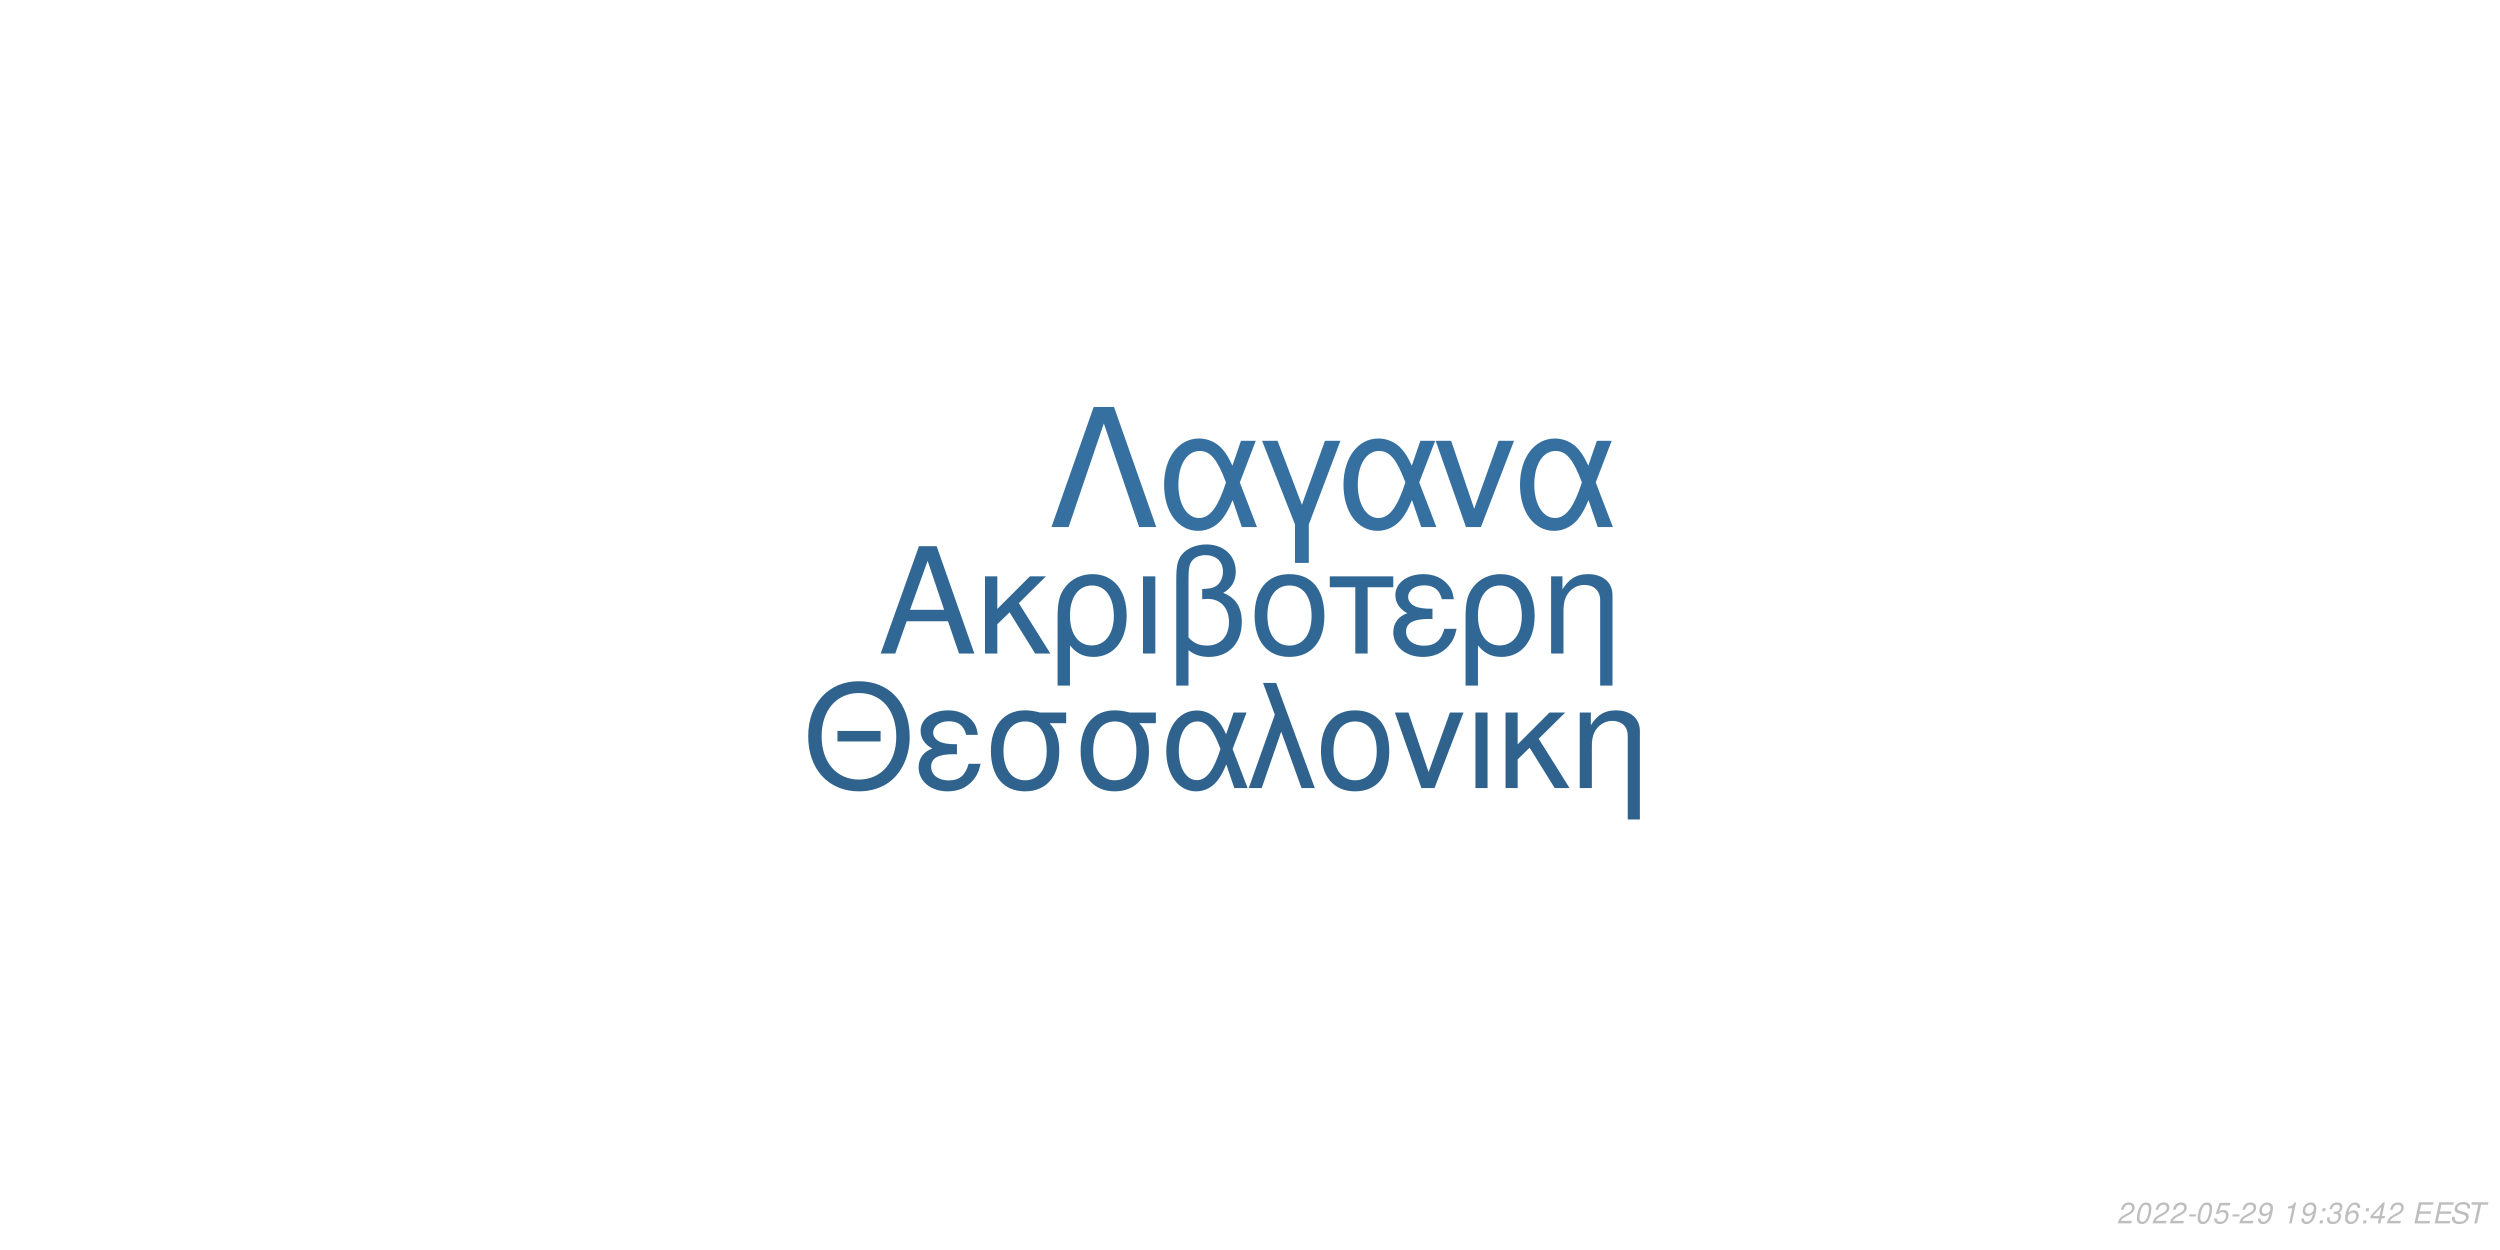
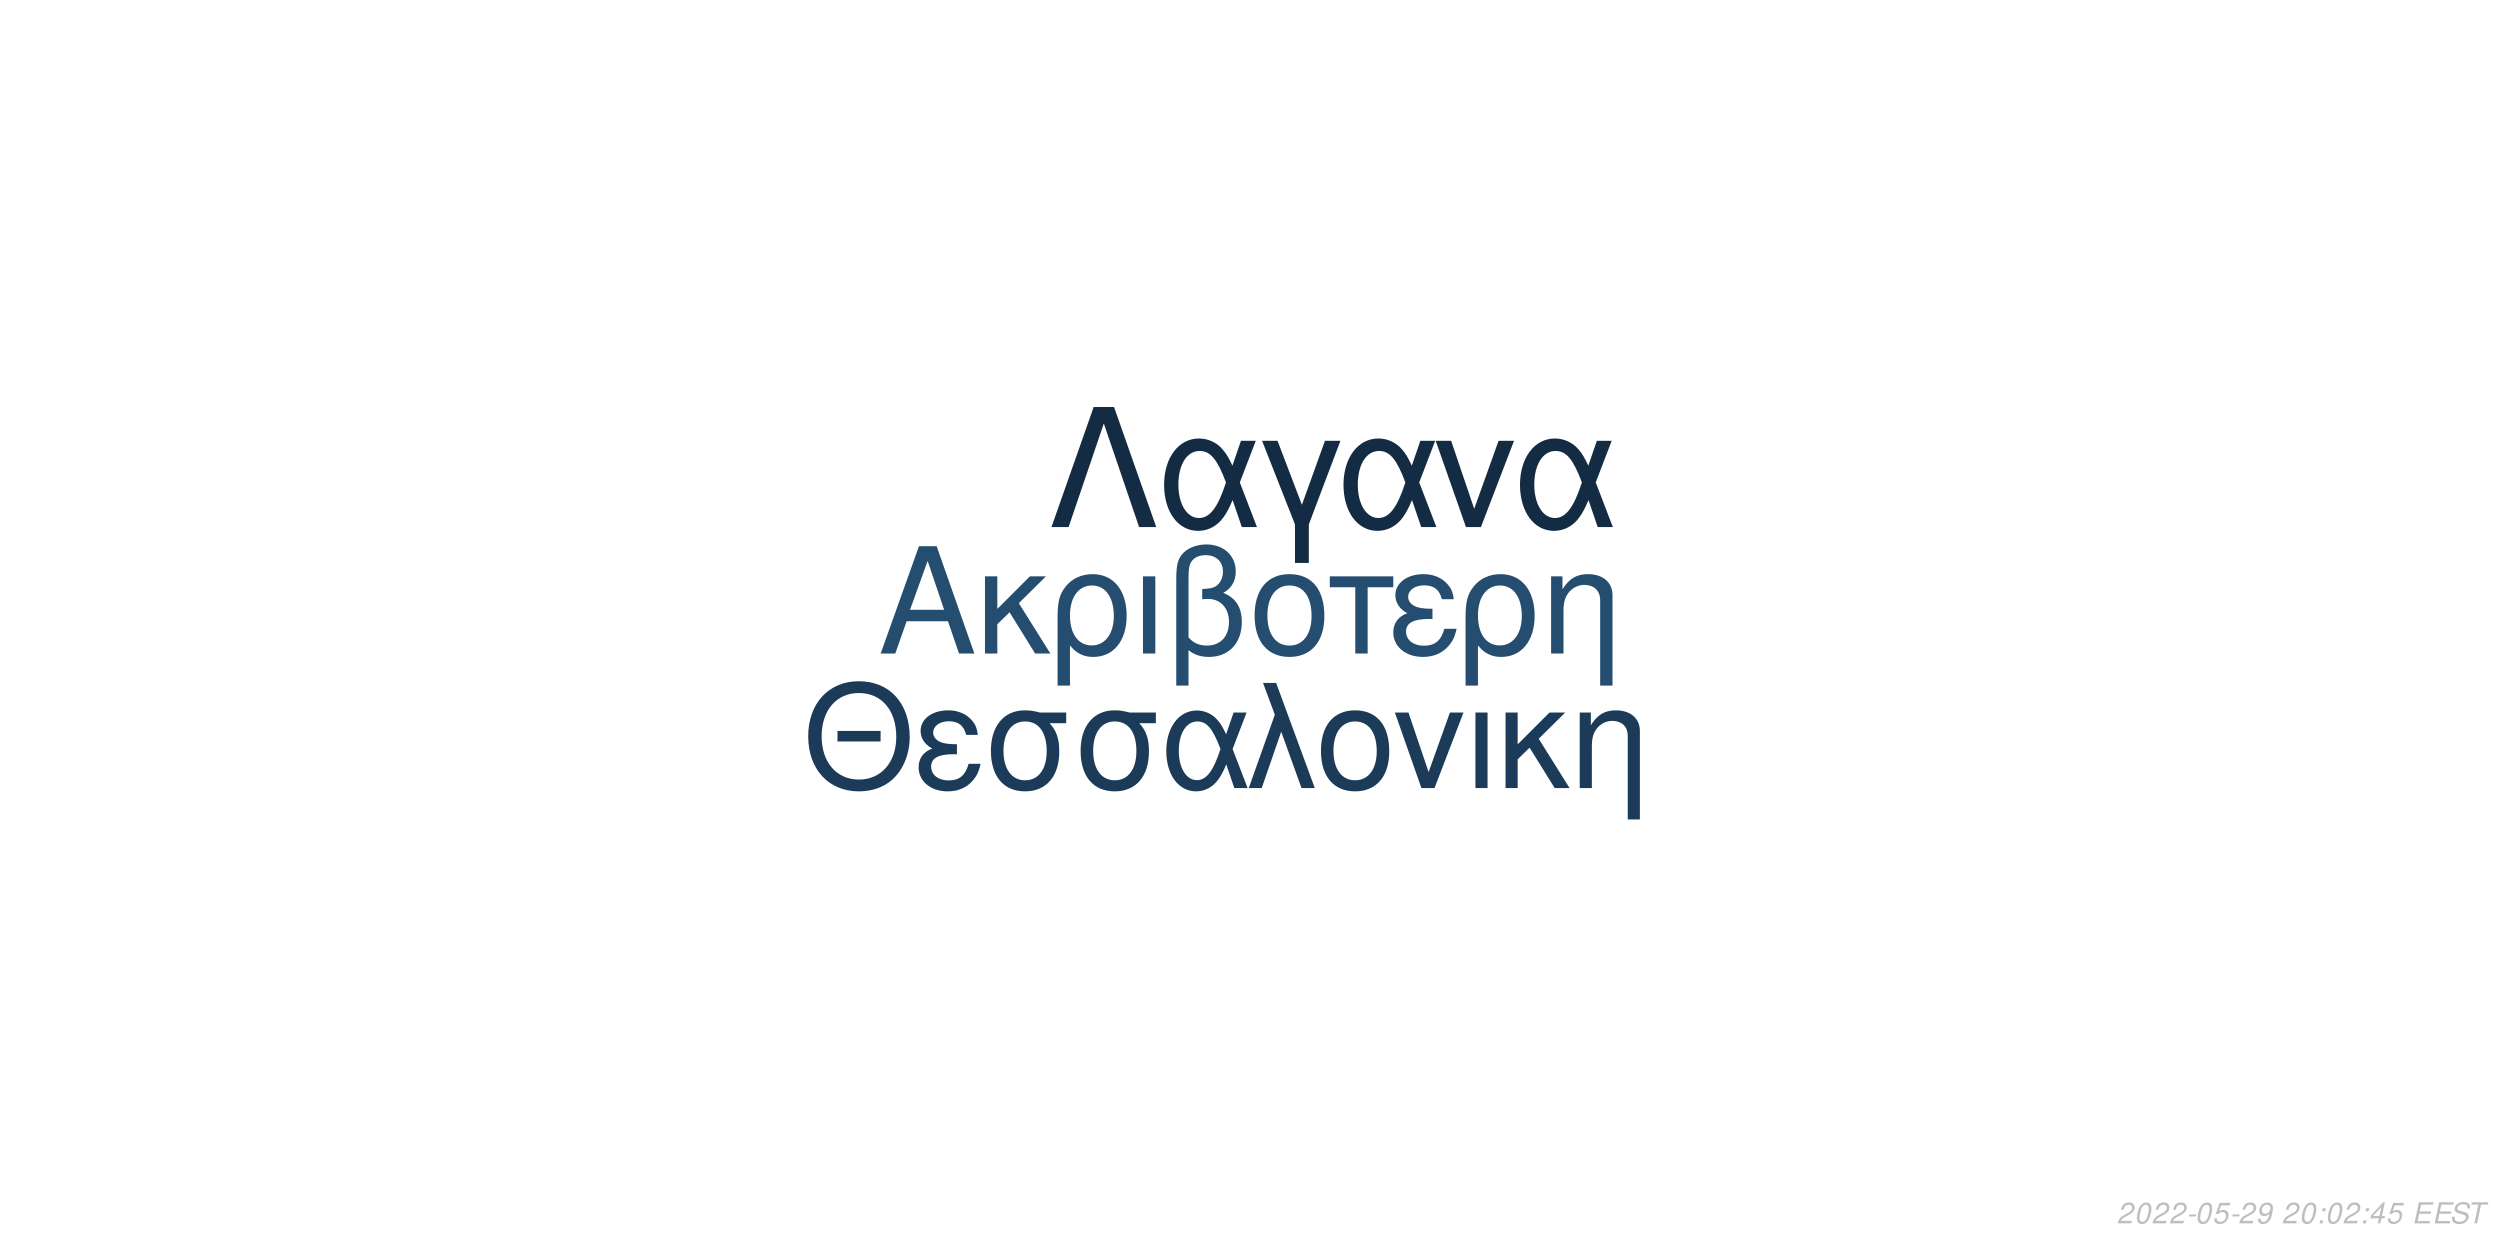
<svg xmlns="http://www.w3.org/2000/svg" xmlns:xlink="http://www.w3.org/1999/xlink" width="864pt" height="432pt" viewBox="0 0 864 432" version="1.1">
  <defs>
    <g>
      <symbol overflow="visible" id="glyph0-0">
        <path style="stroke:none;" d="" />
      </symbol>
      <symbol overflow="visible" id="glyph0-1">
        <path style="stroke:none;" d="M 24.125 -11.141 L 27.938 0 L 33.234 0 L 20.203 -37.094 L 14.094 -37.094 L 0.859 0 L 5.906 0 L 9.828 -11.141 Z M 22.797 -15.109 L 11 -15.109 L 17.094 -32.016 Z M 22.797 -15.109 " />
      </symbol>
      <symbol overflow="visible" id="glyph0-2">
        <path style="stroke:none;" d="M 7.172 -15.422 L 7.172 -26.672 L 2.906 -26.672 L 2.906 0 L 7.172 0 L 7.172 -10.125 L 11.406 -14.25 L 20.25 0 L 25.5 0 L 14.609 -17.406 L 23.969 -26.672 L 18.422 -26.672 Z M 7.172 -15.422 " />
      </symbol>
      <symbol overflow="visible" id="glyph0-3">
        <path style="stroke:none;" d="M 3 11.094 L 7.281 11.094 L 7.281 -2.797 C 9.516 -0.047 11.953 1.172 15.375 1.172 C 22.344 1.172 26.875 -4.422 26.875 -13.031 C 26.875 -21.891 22.297 -27.438 15.062 -27.438 C 11.297 -27.438 7.984 -25.906 5.797 -23.156 C 3.672 -20.516 3 -17.969 3 -12.359 Z M 14.906 -23.516 C 19.547 -23.516 22.438 -19.438 22.438 -12.922 C 22.438 -6.812 19.391 -2.797 14.812 -2.797 C 10.172 -2.797 7.281 -6.766 7.281 -13.125 C 7.281 -19.484 10.234 -23.516 14.906 -23.516 Z M 14.906 -23.516 " />
      </symbol>
      <symbol overflow="visible" id="glyph0-4">
        <path style="stroke:none;" d="M 3.516 0 L 7.781 0 L 7.781 -26.672 L 3.516 -26.672 Z M 3.516 0 " />
      </symbol>
      <symbol overflow="visible" id="glyph0-5">
        <path style="stroke:none;" d="M 4.016 11.094 L 8.25 11.094 L 8.25 -1.172 C 10.172 0.406 12.422 1.172 15.312 1.172 C 22.188 1.172 26.672 -3.609 26.672 -10.891 C 26.672 -15.984 24.578 -19.234 20.25 -20.969 C 23.109 -22.547 24.578 -25.031 24.578 -28.344 C 24.578 -33.844 20.406 -37.703 14.453 -37.703 C 10.938 -37.703 7.734 -36.391 6 -34.25 C 4.484 -32.422 4.016 -30.328 4.016 -25.391 Z M 8.25 -25.656 C 8.25 -29.359 8.5 -30.844 9.469 -32.062 C 10.375 -33.281 12.156 -34 14.094 -34 C 17.812 -34 20.156 -31.812 20.156 -28.297 C 20.156 -25.953 18.984 -23.812 17.297 -23.047 C 16.281 -22.547 15.469 -22.438 12.984 -22.297 L 12.984 -18.781 C 13.734 -18.828 14.344 -18.875 14.969 -18.875 C 19.344 -18.875 22.234 -15.719 22.234 -10.891 C 22.234 -5.906 19.281 -2.75 14.656 -2.75 C 11.953 -2.75 9.922 -3.609 8.25 -5.594 Z M 8.25 -25.656 " />
      </symbol>
      <symbol overflow="visible" id="glyph0-6">
        <path style="stroke:none;" d="M 14.094 -27.438 C 6.562 -27.438 2.094 -22.094 2.094 -13.125 C 2.094 -4.125 6.562 1.172 14.141 1.172 C 21.672 1.172 26.203 -4.172 26.203 -12.922 C 26.203 -22.188 21.828 -27.438 14.094 -27.438 Z M 14.141 -23.516 C 18.938 -23.516 21.781 -19.594 21.781 -12.984 C 21.781 -6.672 18.828 -2.75 14.141 -2.75 C 9.422 -2.75 6.516 -6.672 6.516 -13.125 C 6.516 -19.594 9.422 -23.516 14.141 -23.516 Z M 14.141 -23.516 " />
      </symbol>
      <symbol overflow="visible" id="glyph0-7">
        <path style="stroke:none;" d="M 7.891 0 L 12.156 0 L 12.156 -22.906 L 21.016 -22.906 L 21.016 -26.672 L -0.922 -26.672 L -0.922 -22.906 L 7.891 -22.906 Z M 7.891 0 " />
      </symbol>
      <symbol overflow="visible" id="glyph0-8">
        <path style="stroke:none;" d="M 14.562 -15.469 C 11.344 -15.469 9.562 -15.781 8.297 -16.438 C 6.922 -17.203 6.156 -18.328 6.156 -19.547 C 6.156 -21.891 8.453 -23.562 11.656 -23.562 C 15.062 -23.562 16.953 -22.094 17.812 -18.781 L 21.938 -18.781 C 21.578 -21.266 21.062 -22.5 19.797 -23.922 C 17.812 -26.203 14.906 -27.438 11.453 -27.438 C 5.797 -27.438 1.734 -24.375 1.734 -20.203 C 1.734 -17.609 3.156 -15.375 5.859 -13.938 C 2.797 -12.875 1.016 -10.484 1.016 -7.328 C 1.016 -2.391 5.297 1.172 11.25 1.172 C 14.969 1.172 17.906 -0.109 20.156 -2.641 C 21.578 -4.328 22.297 -5.797 22.906 -8.547 L 18.672 -8.547 C 17.5 -4.422 15.422 -2.703 11.609 -2.703 C 7.938 -2.703 5.438 -4.688 5.438 -7.578 C 5.438 -10.578 7.938 -11.953 13.484 -11.953 C 13.641 -11.953 14.094 -11.953 14.562 -11.906 Z M 14.562 -15.469 " />
      </symbol>
      <symbol overflow="visible" id="glyph0-9">
        <path style="stroke:none;" d="M 3.562 -26.672 L 3.562 0 L 7.844 0 L 7.844 -14.703 C 7.844 -17.906 8.5 -19.891 10.031 -21.531 C 11.406 -22.953 13.188 -23.719 15.062 -23.719 C 18.375 -23.719 20.516 -21.672 20.516 -18.469 L 20.516 11.094 L 24.781 11.094 L 24.781 -20.156 C 24.781 -24.578 21.469 -27.438 16.328 -27.438 C 12.359 -27.438 9.828 -25.906 7.484 -22.188 L 7.484 -26.672 Z M 3.562 -26.672 " />
      </symbol>
      <symbol overflow="visible" id="glyph1-0">
        <path style="stroke:none;" d="" />
      </symbol>
      <symbol overflow="visible" id="glyph1-1">
        <path style="stroke:none;" d="M 26.859 -19.734 L 11.953 -19.734 L 11.953 -16.094 L 26.859 -16.094 Z M 19.328 -36.922 C 8.922 -36.922 1.844 -29.25 1.844 -17.891 C 1.844 -6.484 8.875 1.141 19.391 1.141 C 23.812 1.141 27.703 -0.203 30.641 -2.688 C 34.578 -6.031 36.922 -11.656 36.922 -17.594 C 36.922 -29.297 30 -36.922 19.328 -36.922 Z M 19.328 -32.844 C 27.203 -32.844 32.281 -26.906 32.281 -17.688 C 32.281 -8.922 27.062 -2.938 19.391 -2.938 C 11.609 -2.938 6.484 -8.922 6.484 -17.891 C 6.484 -26.859 11.609 -32.844 19.328 -32.844 Z M 19.328 -32.844 " />
      </symbol>
      <symbol overflow="visible" id="glyph1-2">
        <path style="stroke:none;" d="M 14.25 -15.141 C 11.109 -15.141 9.375 -15.453 8.125 -16.094 C 6.781 -16.844 6.031 -17.938 6.031 -19.141 C 6.031 -21.422 8.266 -23.078 11.406 -23.078 C 14.75 -23.078 16.594 -21.625 17.438 -18.391 L 21.469 -18.391 C 21.125 -20.828 20.625 -22.031 19.391 -23.422 C 17.438 -25.656 14.594 -26.859 11.219 -26.859 C 5.688 -26.859 1.688 -23.875 1.688 -19.781 C 1.688 -17.234 3.094 -15.047 5.734 -13.656 C 2.734 -12.609 1 -10.266 1 -7.172 C 1 -2.344 5.188 1.141 11.016 1.141 C 14.656 1.141 17.547 -0.094 19.734 -2.594 C 21.125 -4.234 21.828 -5.688 22.422 -8.375 L 18.281 -8.375 C 17.141 -4.328 15.094 -2.641 11.359 -2.641 C 7.766 -2.641 5.328 -4.578 5.328 -7.422 C 5.328 -10.359 7.766 -11.703 13.203 -11.703 C 13.359 -11.703 13.797 -11.703 14.25 -11.656 Z M 14.25 -15.141 " />
      </symbol>
      <symbol overflow="visible" id="glyph1-3">
        <path style="stroke:none;" d="M 29 -26.109 L 19.938 -26.109 C 17.594 -26.703 16.438 -26.859 14.703 -26.859 C 7.469 -26.859 2.984 -21.469 2.984 -12.859 C 2.984 -4.031 7.375 1.141 14.797 1.141 C 22.172 1.141 26.609 -4.078 26.609 -12.656 C 26.609 -17.047 25.656 -19.828 23.266 -22.422 L 29 -22.422 Z M 14.797 -23.016 C 19.531 -23.016 22.266 -19.234 22.266 -12.75 C 22.266 -6.531 19.438 -2.688 14.797 -2.688 C 10.172 -2.688 7.328 -6.531 7.328 -12.859 C 7.328 -19.188 10.172 -23.016 14.797 -23.016 Z M 14.797 -23.016 " />
      </symbol>
      <symbol overflow="visible" id="glyph1-4">
        <path style="stroke:none;" d="M 29.344 -26.109 L 24.859 -26.109 L 22.266 -18.578 C 21.125 -21.031 20.484 -22.125 19.328 -23.469 C 17.547 -25.609 14.906 -26.812 12.156 -26.812 C 5.984 -26.812 1.594 -20.984 1.594 -12.812 C 1.594 -4.578 5.828 1.141 11.906 1.141 C 14.953 1.141 17.734 -0.344 19.625 -3.047 C 20.672 -4.531 21.281 -5.688 22.328 -8.172 L 25.109 0 L 29.703 0 L 24.516 -13.5 Z M 20.328 -13.5 C 17.891 -5.922 15.453 -2.734 12.156 -2.734 C 8.516 -2.734 5.922 -6.922 5.922 -12.812 C 5.922 -18.938 8.516 -23.016 12.359 -23.016 C 15.594 -23.016 17.688 -20.531 20.328 -13.5 Z M 20.328 -13.5 " />
      </symbol>
      <symbol overflow="visible" id="glyph1-5">
        <path style="stroke:none;" d="M 1.094 0 L 5.578 0 L 12.312 -19.484 L 19.328 0 L 23.922 0 L 10.562 -36.328 L 6.031 -36.328 L 10.109 -25.359 Z M 1.094 0 " />
      </symbol>
      <symbol overflow="visible" id="glyph1-6">
        <path style="stroke:none;" d="M 13.797 -26.859 C 6.422 -26.859 2.047 -21.625 2.047 -12.859 C 2.047 -4.031 6.422 1.141 13.859 1.141 C 21.234 1.141 25.656 -4.078 25.656 -12.656 C 25.656 -21.719 21.375 -26.859 13.797 -26.859 Z M 13.859 -23.016 C 18.531 -23.016 21.328 -19.188 21.328 -12.703 C 21.328 -6.531 18.438 -2.688 13.859 -2.688 C 9.219 -2.688 6.375 -6.531 6.375 -12.859 C 6.375 -19.188 9.219 -23.016 13.859 -23.016 Z M 13.859 -23.016 " />
      </symbol>
      <symbol overflow="visible" id="glyph1-7">
        <path style="stroke:none;" d="M 14.297 0 L 24.312 -26.109 L 19.625 -26.109 L 12.25 -5.531 L 5.281 -26.109 L 0.594 -26.109 L 9.766 0 Z M 14.297 0 " />
      </symbol>
      <symbol overflow="visible" id="glyph1-8">
        <path style="stroke:none;" d="M 3.438 0 L 7.625 0 L 7.625 -26.109 L 3.438 -26.109 Z M 3.438 0 " />
      </symbol>
      <symbol overflow="visible" id="glyph1-9">
        <path style="stroke:none;" d="M 7.031 -15.094 L 7.031 -26.109 L 2.844 -26.109 L 2.844 0 L 7.031 0 L 7.031 -9.922 L 11.156 -13.953 L 19.828 0 L 24.969 0 L 14.297 -17.047 L 23.469 -26.109 L 18.031 -26.109 Z M 7.031 -15.094 " />
      </symbol>
      <symbol overflow="visible" id="glyph1-10">
        <path style="stroke:none;" d="M 3.484 -26.109 L 3.484 0 L 7.672 0 L 7.672 -14.406 C 7.672 -17.547 8.328 -19.484 9.812 -21.078 C 11.156 -22.469 12.906 -23.219 14.75 -23.219 C 17.984 -23.219 20.078 -21.234 20.078 -18.094 L 20.078 10.859 L 24.266 10.859 L 24.266 -19.734 C 24.266 -24.062 21.031 -26.859 16 -26.859 C 12.109 -26.859 9.609 -25.359 7.328 -21.719 L 7.328 -26.109 Z M 3.484 -26.109 " />
      </symbol>
      <symbol overflow="visible" id="glyph2-0">
        <path style="stroke:none;" d="" />
      </symbol>
      <symbol overflow="visible" id="glyph2-1">
        <path style="stroke:none;" d="M 22.531 -41.484 L 15.484 -41.484 L 0.906 0 L 6.828 0 L 19 -35.797 L 31.188 0 L 37.109 0 Z M 22.531 -41.484 " />
      </symbol>
      <symbol overflow="visible" id="glyph2-2">
        <path style="stroke:none;" d="M 33.516 -29.812 L 28.391 -29.812 L 25.438 -21.219 C 24.125 -24.016 23.391 -25.266 22.078 -26.797 C 20.031 -29.25 17.016 -30.609 13.891 -30.609 C 6.828 -30.609 1.828 -23.953 1.828 -14.625 C 1.828 -5.234 6.656 1.312 13.594 1.312 C 17.078 1.312 20.266 -0.391 22.422 -3.469 C 23.609 -5.172 24.297 -6.484 25.5 -9.328 L 28.688 0 L 33.922 0 L 28 -15.422 Z M 23.219 -15.422 C 20.422 -6.766 17.641 -3.125 13.891 -3.125 C 9.734 -3.125 6.766 -7.906 6.766 -14.625 C 6.766 -21.625 9.734 -26.297 14.109 -26.297 C 17.812 -26.297 20.203 -23.453 23.219 -15.422 Z M 23.219 -15.422 " />
      </symbol>
      <symbol overflow="visible" id="glyph2-3">
        <path style="stroke:none;" d="M 12.062 12.406 L 16.844 12.406 L 16.844 -0.906 L 27.766 -29.812 L 22.422 -29.812 L 14.453 -7.688 L 6.031 -29.812 L 0.688 -29.812 L 12.062 -0.906 Z M 12.062 12.406 " />
      </symbol>
      <symbol overflow="visible" id="glyph2-4">
        <path style="stroke:none;" d="M 16.328 0 L 27.766 -29.812 L 22.422 -29.812 L 14 -6.312 L 6.031 -29.812 L 0.688 -29.812 L 11.156 0 Z M 16.328 0 " />
      </symbol>
      <symbol overflow="visible" id="glyph3-0">
        <path style="stroke:none;" d="" />
      </symbol>
      <symbol overflow="visible" id="glyph3-1">
        <path style="stroke:none;" d="M 5.234 -0.875 L 1.469 -0.875 C 1.641 -1.375 2.203 -1.891 3.109 -2.344 L 4.234 -2.938 C 5.562 -3.625 6.219 -4.469 6.219 -5.484 C 6.219 -5.938 6.062 -6.359 5.797 -6.656 C 5.469 -7.047 4.984 -7.234 4.312 -7.234 C 2.766 -7.234 1.891 -6.453 1.484 -4.734 L 2.375 -4.734 C 2.484 -5.188 2.609 -5.484 2.797 -5.75 C 3.094 -6.203 3.609 -6.453 4.188 -6.453 C 4.891 -6.453 5.344 -6.031 5.344 -5.375 C 5.344 -4.703 4.859 -4.094 4.016 -3.656 L 2.984 -3.125 C 1.234 -2.188 0.797 -1.656 0.344 -0.016 L 5.047 -0.016 Z M 5.234 -0.875 " />
      </symbol>
      <symbol overflow="visible" id="glyph3-2">
        <path style="stroke:none;" d="M 4.203 -7.234 C 3.375 -7.234 2.688 -6.812 2.125 -5.984 C 1.484 -5.047 0.984 -3.188 0.984 -1.734 C 0.984 -1.109 1.172 -0.562 1.484 -0.266 C 1.797 0.047 2.281 0.234 2.766 0.234 C 3.625 0.234 4.281 -0.156 4.859 -1.016 C 5.516 -1.953 6 -3.797 6 -5.266 C 6 -6.5 5.328 -7.234 4.203 -7.234 Z M 4.094 -6.453 C 4.734 -6.453 5.125 -5.984 5.125 -5.156 C 5.125 -4.203 4.781 -2.625 4.406 -1.812 C 3.984 -0.938 3.516 -0.547 2.875 -0.547 C 2.25 -0.547 1.875 -1.031 1.875 -1.828 C 1.875 -2.797 2.203 -4.344 2.594 -5.203 C 2.984 -6.047 3.453 -6.453 4.094 -6.453 Z M 4.094 -6.453 " />
      </symbol>
      <symbol overflow="visible" id="glyph3-3">
        <path style="stroke:none;" d="M 3.516 -3.125 L 1.125 -3.125 L 0.969 -2.406 L 3.359 -2.406 Z M 3.516 -3.125 " />
      </symbol>
      <symbol overflow="visible" id="glyph3-4">
        <path style="stroke:none;" d="M 6.297 -7.094 L 2.594 -7.094 L 1.234 -3.234 L 2.047 -3.234 C 2.656 -3.766 2.938 -3.906 3.531 -3.906 C 4.328 -3.906 4.797 -3.453 4.797 -2.688 C 4.797 -1.438 3.969 -0.547 2.828 -0.547 C 2.031 -0.547 1.609 -0.938 1.578 -1.734 L 0.703 -1.734 L 0.703 -1.516 C 0.703 -0.938 0.844 -0.547 1.188 -0.266 C 1.562 0.062 2.078 0.234 2.703 0.234 C 3.656 0.234 4.391 -0.156 4.984 -0.922 C 5.422 -1.5 5.672 -2.234 5.672 -2.953 C 5.672 -4 4.938 -4.672 3.812 -4.672 C 3.328 -4.672 2.906 -4.547 2.406 -4.234 L 3.109 -6.219 L 6.109 -6.219 Z M 6.297 -7.094 " />
      </symbol>
      <symbol overflow="visible" id="glyph3-5">
        <path style="stroke:none;" d="M 0.844 -1.656 C 0.844 -1.547 0.844 -1.438 0.844 -1.375 C 0.844 -0.406 1.531 0.234 2.578 0.234 C 3.203 0.234 3.766 0.016 4.297 -0.438 C 4.938 -1 5.312 -1.656 5.594 -2.719 C 5.844 -3.672 6.016 -4.766 6.016 -5.375 C 6.016 -5.844 5.844 -6.328 5.547 -6.656 C 5.203 -7.031 4.703 -7.234 4.062 -7.234 C 2.516 -7.234 1.297 -5.938 1.297 -4.266 C 1.297 -3.203 1.984 -2.547 3.047 -2.547 C 3.484 -2.547 3.953 -2.672 4.281 -2.891 C 4.406 -2.984 4.547 -3.078 4.828 -3.344 C 4.438 -1.484 3.703 -0.547 2.703 -0.547 C 2.109 -0.547 1.719 -0.938 1.719 -1.547 L 1.719 -1.656 Z M 3.953 -6.453 C 4.625 -6.453 5.141 -5.953 5.141 -5.281 C 5.141 -4.188 4.312 -3.312 3.297 -3.312 C 2.594 -3.312 2.172 -3.734 2.172 -4.453 C 2.172 -5.562 2.984 -6.453 3.953 -6.453 Z M 3.953 -6.453 " />
      </symbol>
      <symbol overflow="visible" id="glyph3-6">
        <path style="stroke:none;" d="" />
      </symbol>
      <symbol overflow="visible" id="glyph3-7">
-         <path style="stroke:none;" d="M 3.703 -5.188 L 2.594 0 L 3.469 0 L 5.016 -7.234 L 4.438 -7.234 C 3.906 -6.156 3.688 -6.016 2.234 -5.812 L 2.109 -5.188 Z M 3.703 -5.188 " />
+         <path style="stroke:none;" d="M 2.359 -1.031 L 1.312 -1.031 L 1.094 0 L 2.141 0 Z M 3.266 -5.234 L 2.219 -5.234 L 2 -4.203 L 3.047 -4.203 Z M 3.266 -5.234 " />
      </symbol>
      <symbol overflow="visible" id="glyph3-8">
-         <path style="stroke:none;" d="M 2.359 -1.031 L 1.312 -1.031 L 1.094 0 L 2.141 0 Z M 3.266 -5.234 L 2.219 -5.234 L 2 -4.203 L 3.047 -4.203 Z M 3.266 -5.234 " />
+         <path style="stroke:none;" d="M 3.625 -1.75 L 3.266 0 L 4.141 0 L 4.516 -1.75 L 5.562 -1.75 L 5.734 -2.531 L 4.688 -2.531 L 5.688 -7.234 L 5.016 -7.234 L 0.844 -2.672 L 0.641 -1.75 Z M 3.797 -2.531 L 1.594 -2.531 L 4.469 -5.703 Z M 3.797 -2.531 " />
      </symbol>
      <symbol overflow="visible" id="glyph3-9">
-         <path style="stroke:none;" d="M 2.922 -3.312 C 3.125 -3.344 3.234 -3.344 3.375 -3.344 C 4.203 -3.344 4.688 -3 4.688 -2.406 C 4.688 -1.312 3.906 -0.547 2.781 -0.547 C 2.047 -0.547 1.594 -0.938 1.594 -1.562 C 1.594 -1.719 1.609 -1.844 1.656 -2.094 L 0.766 -2.094 C 0.734 -1.797 0.719 -1.641 0.719 -1.469 C 0.719 -0.375 1.406 0.234 2.641 0.234 C 3.547 0.234 4.297 -0.078 4.812 -0.656 C 5.266 -1.156 5.562 -1.875 5.562 -2.547 C 5.562 -3.125 5.344 -3.453 4.797 -3.734 C 5.641 -4.234 6.016 -4.844 6.016 -5.734 C 6.016 -6.656 5.312 -7.234 4.203 -7.234 C 3.375 -7.234 2.672 -6.938 2.188 -6.375 C 1.891 -6.031 1.703 -5.641 1.516 -4.906 L 2.391 -4.906 C 2.5 -5.359 2.594 -5.594 2.734 -5.812 C 3.047 -6.234 3.516 -6.453 4.078 -6.453 C 4.734 -6.453 5.141 -6.125 5.141 -5.578 C 5.141 -5.188 5.016 -4.797 4.797 -4.547 C 4.516 -4.234 4 -4.062 3.266 -4.062 L 3.078 -4.062 Z M 2.922 -3.312 " />
+         <path style="stroke:none;" d="M 2.547 -3.312 L 6.5 -3.312 L 6.688 -4.141 L 2.719 -4.141 L 3.219 -6.469 L 7.344 -6.469 L 7.516 -7.297 L 2.453 -7.297 L 0.906 0 L 6.125 0 L 6.297 -0.812 L 2.016 -0.812 Z M 2.547 -3.312 " />
      </symbol>
      <symbol overflow="visible" id="glyph3-10">
-         <path style="stroke:none;" d="M 6.125 -5.344 L 6.141 -5.625 C 6.141 -6.609 5.453 -7.234 4.391 -7.234 C 3.438 -7.234 2.641 -6.719 2.016 -5.703 C 1.422 -4.781 0.938 -2.953 0.938 -1.688 C 0.938 -0.516 1.688 0.234 2.859 0.234 C 3.703 0.234 4.438 -0.156 5 -0.875 C 5.406 -1.422 5.672 -2.156 5.672 -2.766 C 5.672 -3.812 4.969 -4.5 3.906 -4.5 C 3.234 -4.5 2.672 -4.234 2.094 -3.625 C 2.406 -5.375 3.234 -6.453 4.25 -6.453 C 4.703 -6.453 5.062 -6.234 5.172 -5.844 C 5.203 -5.719 5.234 -5.578 5.25 -5.344 Z M 3.656 -3.734 C 4.344 -3.734 4.797 -3.281 4.797 -2.625 C 4.797 -1.469 3.984 -0.547 2.984 -0.547 C 2.297 -0.547 1.812 -1.047 1.812 -1.766 C 1.812 -2.859 2.625 -3.734 3.656 -3.734 Z M 3.656 -3.734 " />
+         <path style="stroke:none;" d="M 7.062 -5.156 C 7.125 -5.438 7.141 -5.562 7.141 -5.703 C 7.141 -6.156 6.938 -6.594 6.594 -6.891 C 6.188 -7.25 5.656 -7.406 4.875 -7.406 C 3.844 -7.406 3.047 -7.125 2.5 -6.562 C 2.094 -6.141 1.781 -5.438 1.781 -4.922 C 1.781 -4.297 2.219 -3.766 2.891 -3.562 L 4.594 -3.094 C 5.406 -2.859 5.734 -2.578 5.734 -2.094 C 5.734 -1.781 5.547 -1.406 5.266 -1.141 C 4.844 -0.766 4.266 -0.578 3.453 -0.578 C 2.328 -0.578 1.812 -0.984 1.812 -1.906 C 1.812 -2.047 1.812 -2.125 1.844 -2.312 L 0.984 -2.312 C 0.906 -2.062 0.891 -1.906 0.891 -1.688 C 0.891 -0.484 1.797 0.234 3.297 0.234 C 4.359 0.234 5.234 -0.062 5.812 -0.609 C 6.344 -1.078 6.688 -1.797 6.688 -2.375 C 6.688 -2.641 6.609 -2.906 6.453 -3.156 C 6.234 -3.5 5.938 -3.703 5.469 -3.828 L 3.75 -4.312 C 2.984 -4.547 2.734 -4.734 2.734 -5.188 C 2.734 -5.547 2.875 -5.844 3.188 -6.109 C 3.547 -6.438 4.031 -6.594 4.703 -6.594 C 5.266 -6.594 5.688 -6.484 5.906 -6.297 C 6.094 -6.125 6.219 -5.797 6.219 -5.516 C 6.219 -5.422 6.203 -5.344 6.188 -5.156 Z M 7.062 -5.156 " />
      </symbol>
      <symbol overflow="visible" id="glyph3-11">
-         <path style="stroke:none;" d="M 3.625 -1.75 L 3.266 0 L 4.141 0 L 4.516 -1.75 L 5.562 -1.75 L 5.734 -2.531 L 4.688 -2.531 L 5.688 -7.234 L 5.016 -7.234 L 0.844 -2.672 L 0.641 -1.75 Z M 3.797 -2.531 L 1.594 -2.531 L 4.469 -5.703 Z M 3.797 -2.531 " />
-       </symbol>
-       <symbol overflow="visible" id="glyph3-12">
-         <path style="stroke:none;" d="M 2.547 -3.312 L 6.5 -3.312 L 6.688 -4.141 L 2.719 -4.141 L 3.219 -6.469 L 7.344 -6.469 L 7.516 -7.297 L 2.453 -7.297 L 0.906 0 L 6.125 0 L 6.297 -0.812 L 2.016 -0.812 Z M 2.547 -3.312 " />
-       </symbol>
-       <symbol overflow="visible" id="glyph3-13">
-         <path style="stroke:none;" d="M 7.062 -5.156 C 7.125 -5.438 7.141 -5.562 7.141 -5.703 C 7.141 -6.156 6.938 -6.594 6.594 -6.891 C 6.188 -7.25 5.656 -7.406 4.875 -7.406 C 3.844 -7.406 3.047 -7.125 2.5 -6.562 C 2.094 -6.141 1.781 -5.438 1.781 -4.922 C 1.781 -4.297 2.219 -3.766 2.891 -3.562 L 4.594 -3.094 C 5.406 -2.859 5.734 -2.578 5.734 -2.094 C 5.734 -1.781 5.547 -1.406 5.266 -1.141 C 4.844 -0.766 4.266 -0.578 3.453 -0.578 C 2.328 -0.578 1.812 -0.984 1.812 -1.906 C 1.812 -2.047 1.812 -2.125 1.844 -2.312 L 0.984 -2.312 C 0.906 -2.062 0.891 -1.906 0.891 -1.688 C 0.891 -0.484 1.797 0.234 3.297 0.234 C 4.359 0.234 5.234 -0.062 5.812 -0.609 C 6.344 -1.078 6.688 -1.797 6.688 -2.375 C 6.688 -2.641 6.609 -2.906 6.453 -3.156 C 6.234 -3.5 5.938 -3.703 5.469 -3.828 L 3.75 -4.312 C 2.984 -4.547 2.734 -4.734 2.734 -5.188 C 2.734 -5.547 2.875 -5.844 3.188 -6.109 C 3.547 -6.438 4.031 -6.594 4.703 -6.594 C 5.266 -6.594 5.688 -6.484 5.906 -6.297 C 6.094 -6.125 6.219 -5.797 6.219 -5.516 C 6.219 -5.422 6.203 -5.344 6.188 -5.156 Z M 7.062 -5.156 " />
-       </symbol>
-       <symbol overflow="visible" id="glyph3-14">
        <path style="stroke:none;" d="M 4.938 -6.469 L 7.312 -6.469 L 7.484 -7.297 L 1.75 -7.297 L 1.578 -6.469 L 3.984 -6.469 L 2.609 0 L 3.547 0 Z M 4.938 -6.469 " />
      </symbol>
    </g>
  </defs>
  <g id="surface1">
    <rect x="0" y="0" width="864" height="432" style="fill:rgb(100%,100%,100%);fill-opacity:1;stroke:none;" />
-     <g style="fill:rgb(19.216%,40.392%,58.039%);fill-opacity:1;">
+     <g style="fill:rgb(14.118%,30.196%,43.922%);fill-opacity:1;">
      <use xlink:href="#glyph0-1" x="303.5" y="225.861" />
      <use xlink:href="#glyph0-2" x="337.5" y="225.861" />
      <use xlink:href="#glyph0-3" x="362.5" y="225.861" />
      <use xlink:href="#glyph0-4" x="391.5" y="225.861" />
      <use xlink:href="#glyph0-5" x="402.5" y="225.861" />
      <use xlink:href="#glyph0-6" x="431.5" y="225.861" />
      <use xlink:href="#glyph0-7" x="460.5" y="225.861" />
      <use xlink:href="#glyph0-8" x="480.5" y="225.861" />
      <use xlink:href="#glyph0-3" x="503.5" y="225.861" />
      <use xlink:href="#glyph0-9" x="532.5" y="225.861" />
    </g>
-     <g style="fill:rgb(18.431%,38.824%,55.686%);fill-opacity:1;">
+     <g style="fill:rgb(10.588%,23.137%,34.902%);fill-opacity:1;">
      <use xlink:href="#glyph1-1" x="277.473" y="272.354" />
      <use xlink:href="#glyph1-2" x="316.473" y="272.354" />
      <use xlink:href="#glyph1-3" x="339.473" y="272.354" />
      <use xlink:href="#glyph1-3" x="370.473" y="272.354" />
      <use xlink:href="#glyph1-4" x="401.473" y="272.354" />
      <use xlink:href="#glyph1-5" x="430.473" y="272.354" />
      <use xlink:href="#glyph1-6" x="454.473" y="272.354" />
      <use xlink:href="#glyph1-7" x="481.473" y="272.354" />
      <use xlink:href="#glyph1-8" x="506.473" y="272.354" />
      <use xlink:href="#glyph1-9" x="517.473" y="272.354" />
      <use xlink:href="#glyph1-10" x="542.473" y="272.354" />
    </g>
-     <g style="fill:rgb(21.176%,43.922%,62.745%);fill-opacity:1;">
+     <g style="fill:rgb(7.451%,16.863%,26.275%);fill-opacity:1;">
      <use xlink:href="#glyph2-1" x="362.484" y="182.152" />
      <use xlink:href="#glyph2-2" x="400.484" y="182.152" />
      <use xlink:href="#glyph2-3" x="435.484" y="182.152" />
      <use xlink:href="#glyph2-2" x="462.484" y="182.152" />
      <use xlink:href="#glyph2-4" x="495.484" y="182.152" />
      <use xlink:href="#glyph2-2" x="523.484" y="182.152" />
    </g>
    <g style="fill:rgb(74.51%,74.51%,74.51%);fill-opacity:1;">
      <use xlink:href="#glyph3-1" x="731.52" y="422.81" />
      <use xlink:href="#glyph3-2" x="737.52" y="422.81" />
      <use xlink:href="#glyph3-1" x="743.52" y="422.81" />
      <use xlink:href="#glyph3-1" x="749.52" y="422.81" />
      <use xlink:href="#glyph3-3" x="755.52" y="422.81" />
      <use xlink:href="#glyph3-2" x="758.52" y="422.81" />
      <use xlink:href="#glyph3-4" x="764.52" y="422.81" />
      <use xlink:href="#glyph3-3" x="770.52" y="422.81" />
      <use xlink:href="#glyph3-1" x="773.52" y="422.81" />
      <use xlink:href="#glyph3-5" x="779.52" y="422.81" />
      <use xlink:href="#glyph3-6" x="785.52" y="422.81" />
-       <use xlink:href="#glyph3-7" x="788.52" y="422.81" />
-       <use xlink:href="#glyph3-5" x="794.52" y="422.81" />
-       <use xlink:href="#glyph3-8" x="800.52" y="422.81" />
-       <use xlink:href="#glyph3-9" x="803.52" y="422.81" />
-       <use xlink:href="#glyph3-10" x="809.52" y="422.81" />
-       <use xlink:href="#glyph3-8" x="815.52" y="422.81" />
-       <use xlink:href="#glyph3-11" x="818.52" y="422.81" />
-       <use xlink:href="#glyph3-1" x="824.52" y="422.81" />
+       <use xlink:href="#glyph3-1" x="788.52" y="422.81" />
+       <use xlink:href="#glyph3-2" x="794.52" y="422.81" />
+       <use xlink:href="#glyph3-7" x="800.52" y="422.81" />
+       <use xlink:href="#glyph3-2" x="803.52" y="422.81" />
+       <use xlink:href="#glyph3-1" x="809.52" y="422.81" />
+       <use xlink:href="#glyph3-7" x="815.52" y="422.81" />
+       <use xlink:href="#glyph3-8" x="818.52" y="422.81" />
+       <use xlink:href="#glyph3-4" x="824.52" y="422.81" />
      <use xlink:href="#glyph3-6" x="830.52" y="422.81" />
-       <use xlink:href="#glyph3-12" x="833.52" y="422.81" />
-       <use xlink:href="#glyph3-12" x="840.52" y="422.81" />
-       <use xlink:href="#glyph3-13" x="846.52" y="422.81" />
-       <use xlink:href="#glyph3-14" x="852.52" y="422.81" />
+       <use xlink:href="#glyph3-9" x="833.52" y="422.81" />
+       <use xlink:href="#glyph3-9" x="840.52" y="422.81" />
+       <use xlink:href="#glyph3-10" x="846.52" y="422.81" />
+       <use xlink:href="#glyph3-11" x="852.52" y="422.81" />
    </g>
  </g>
</svg>
